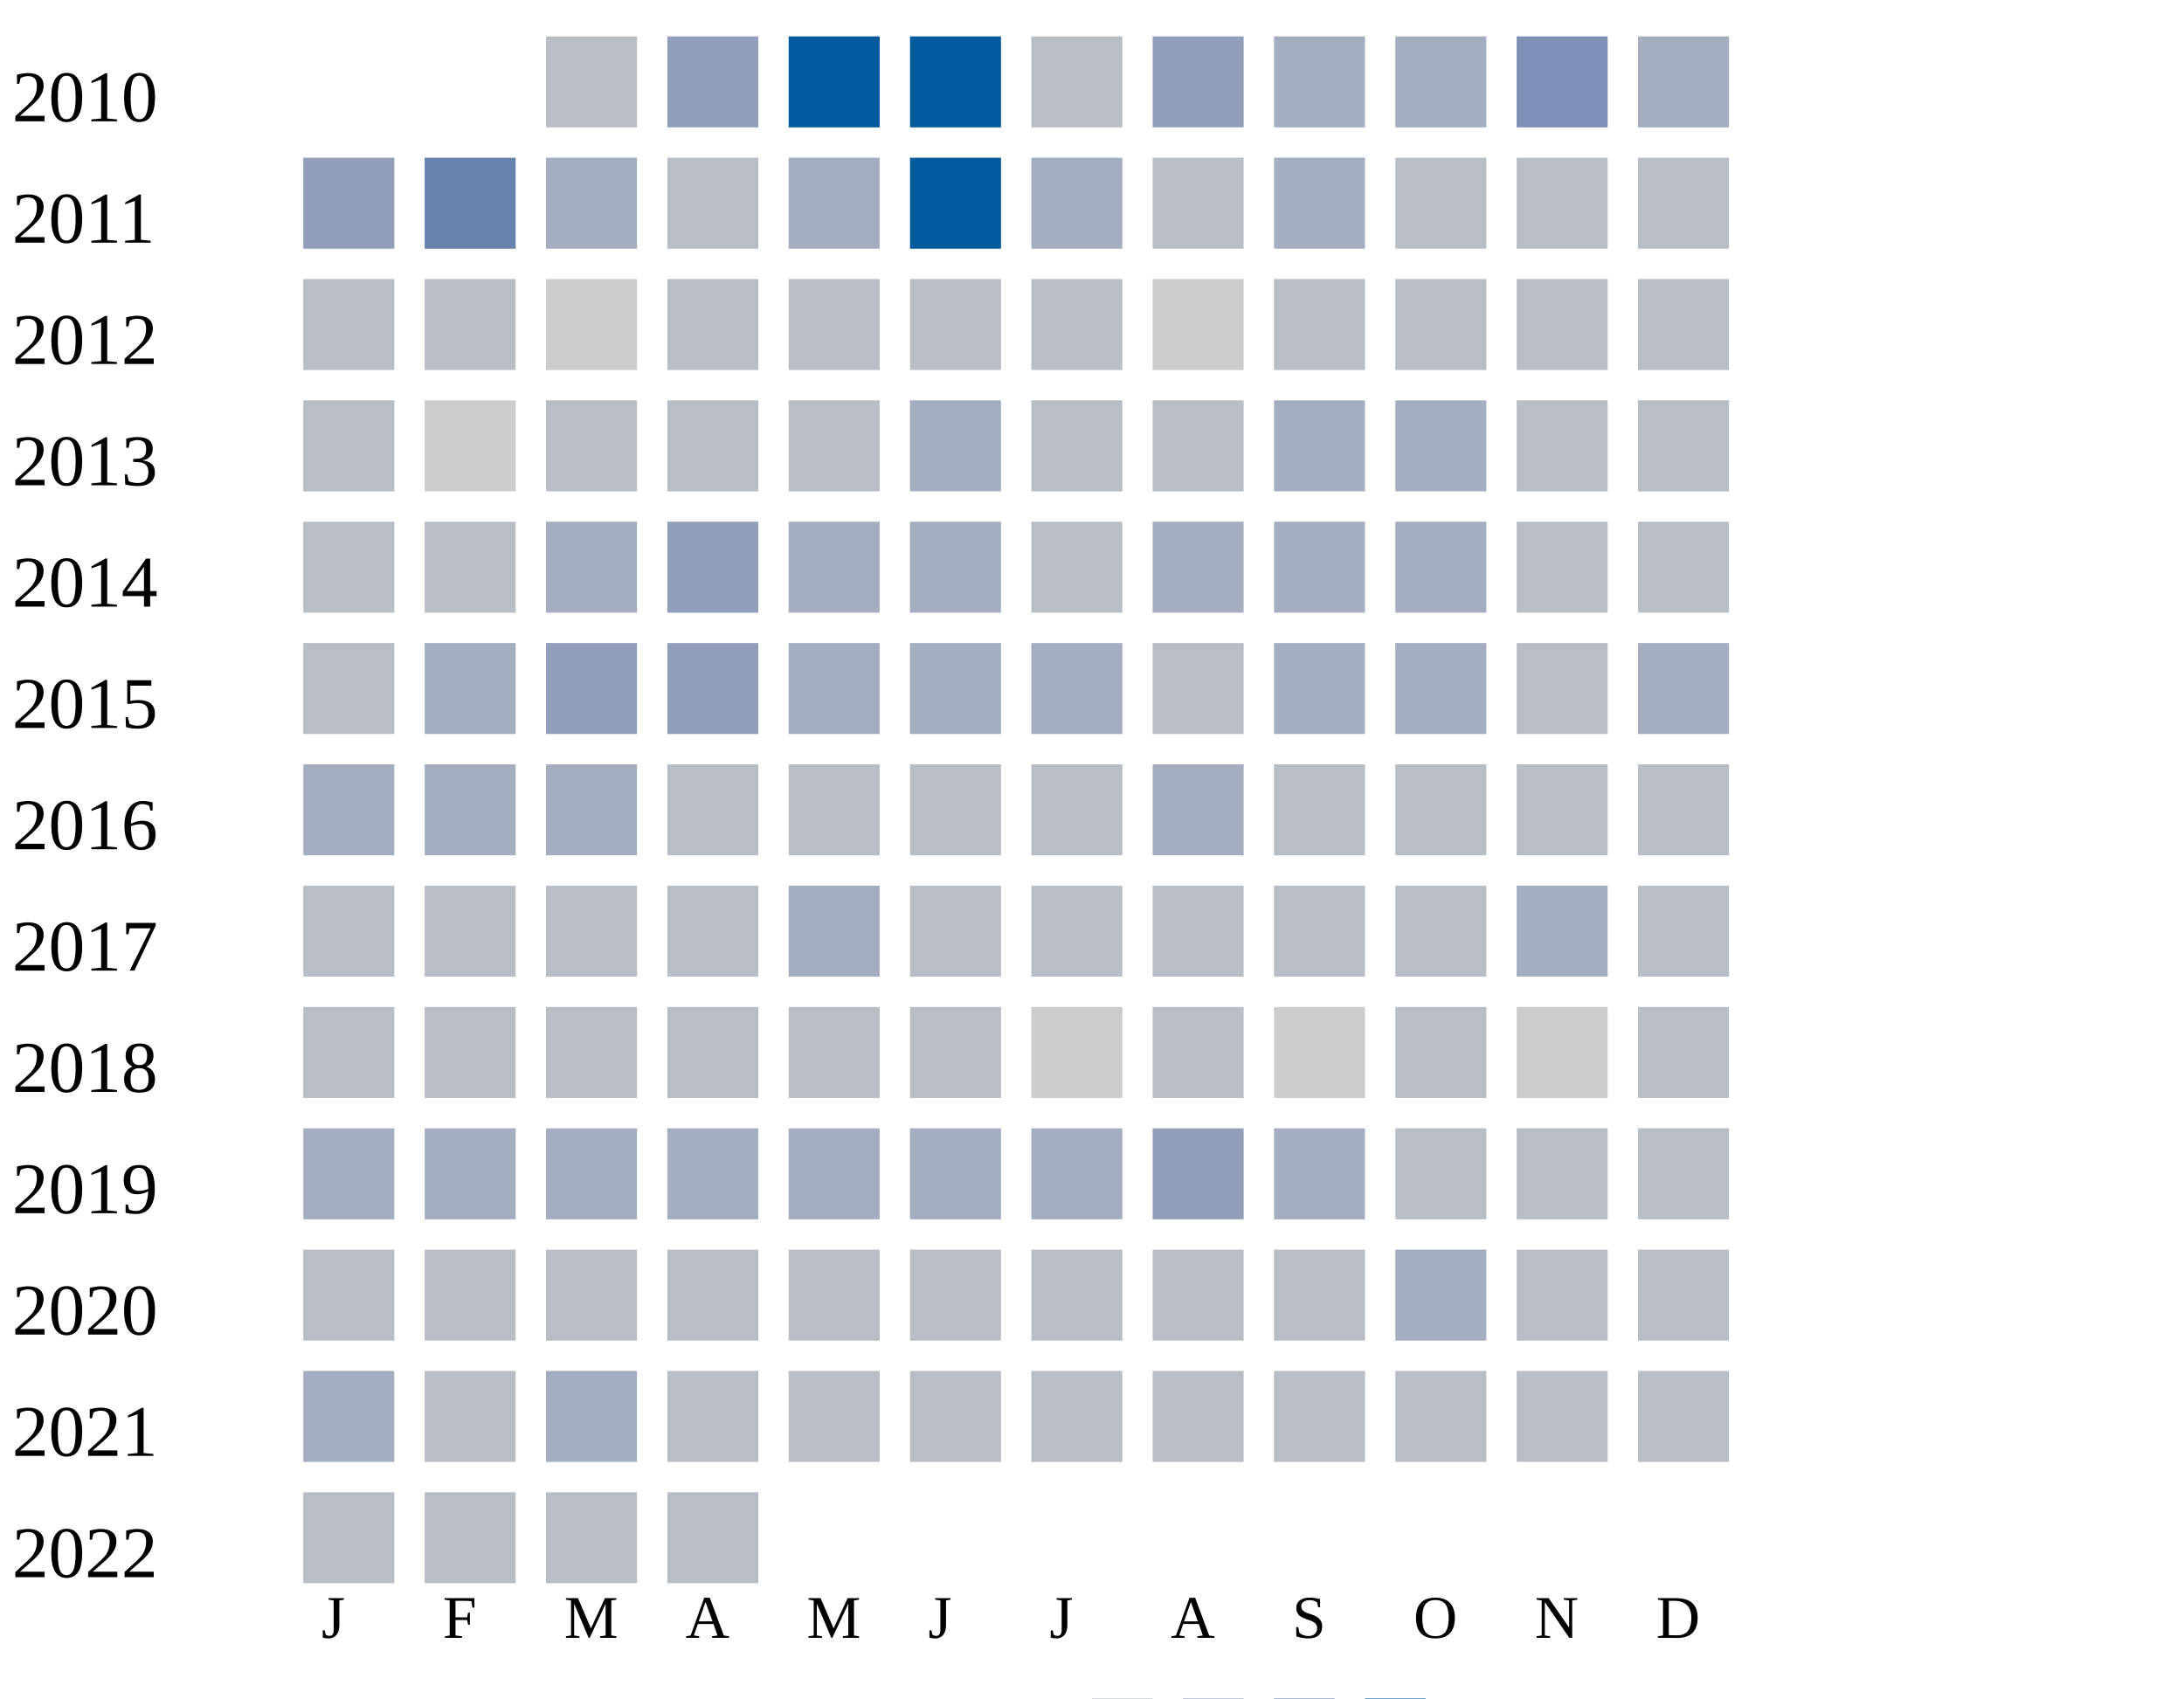
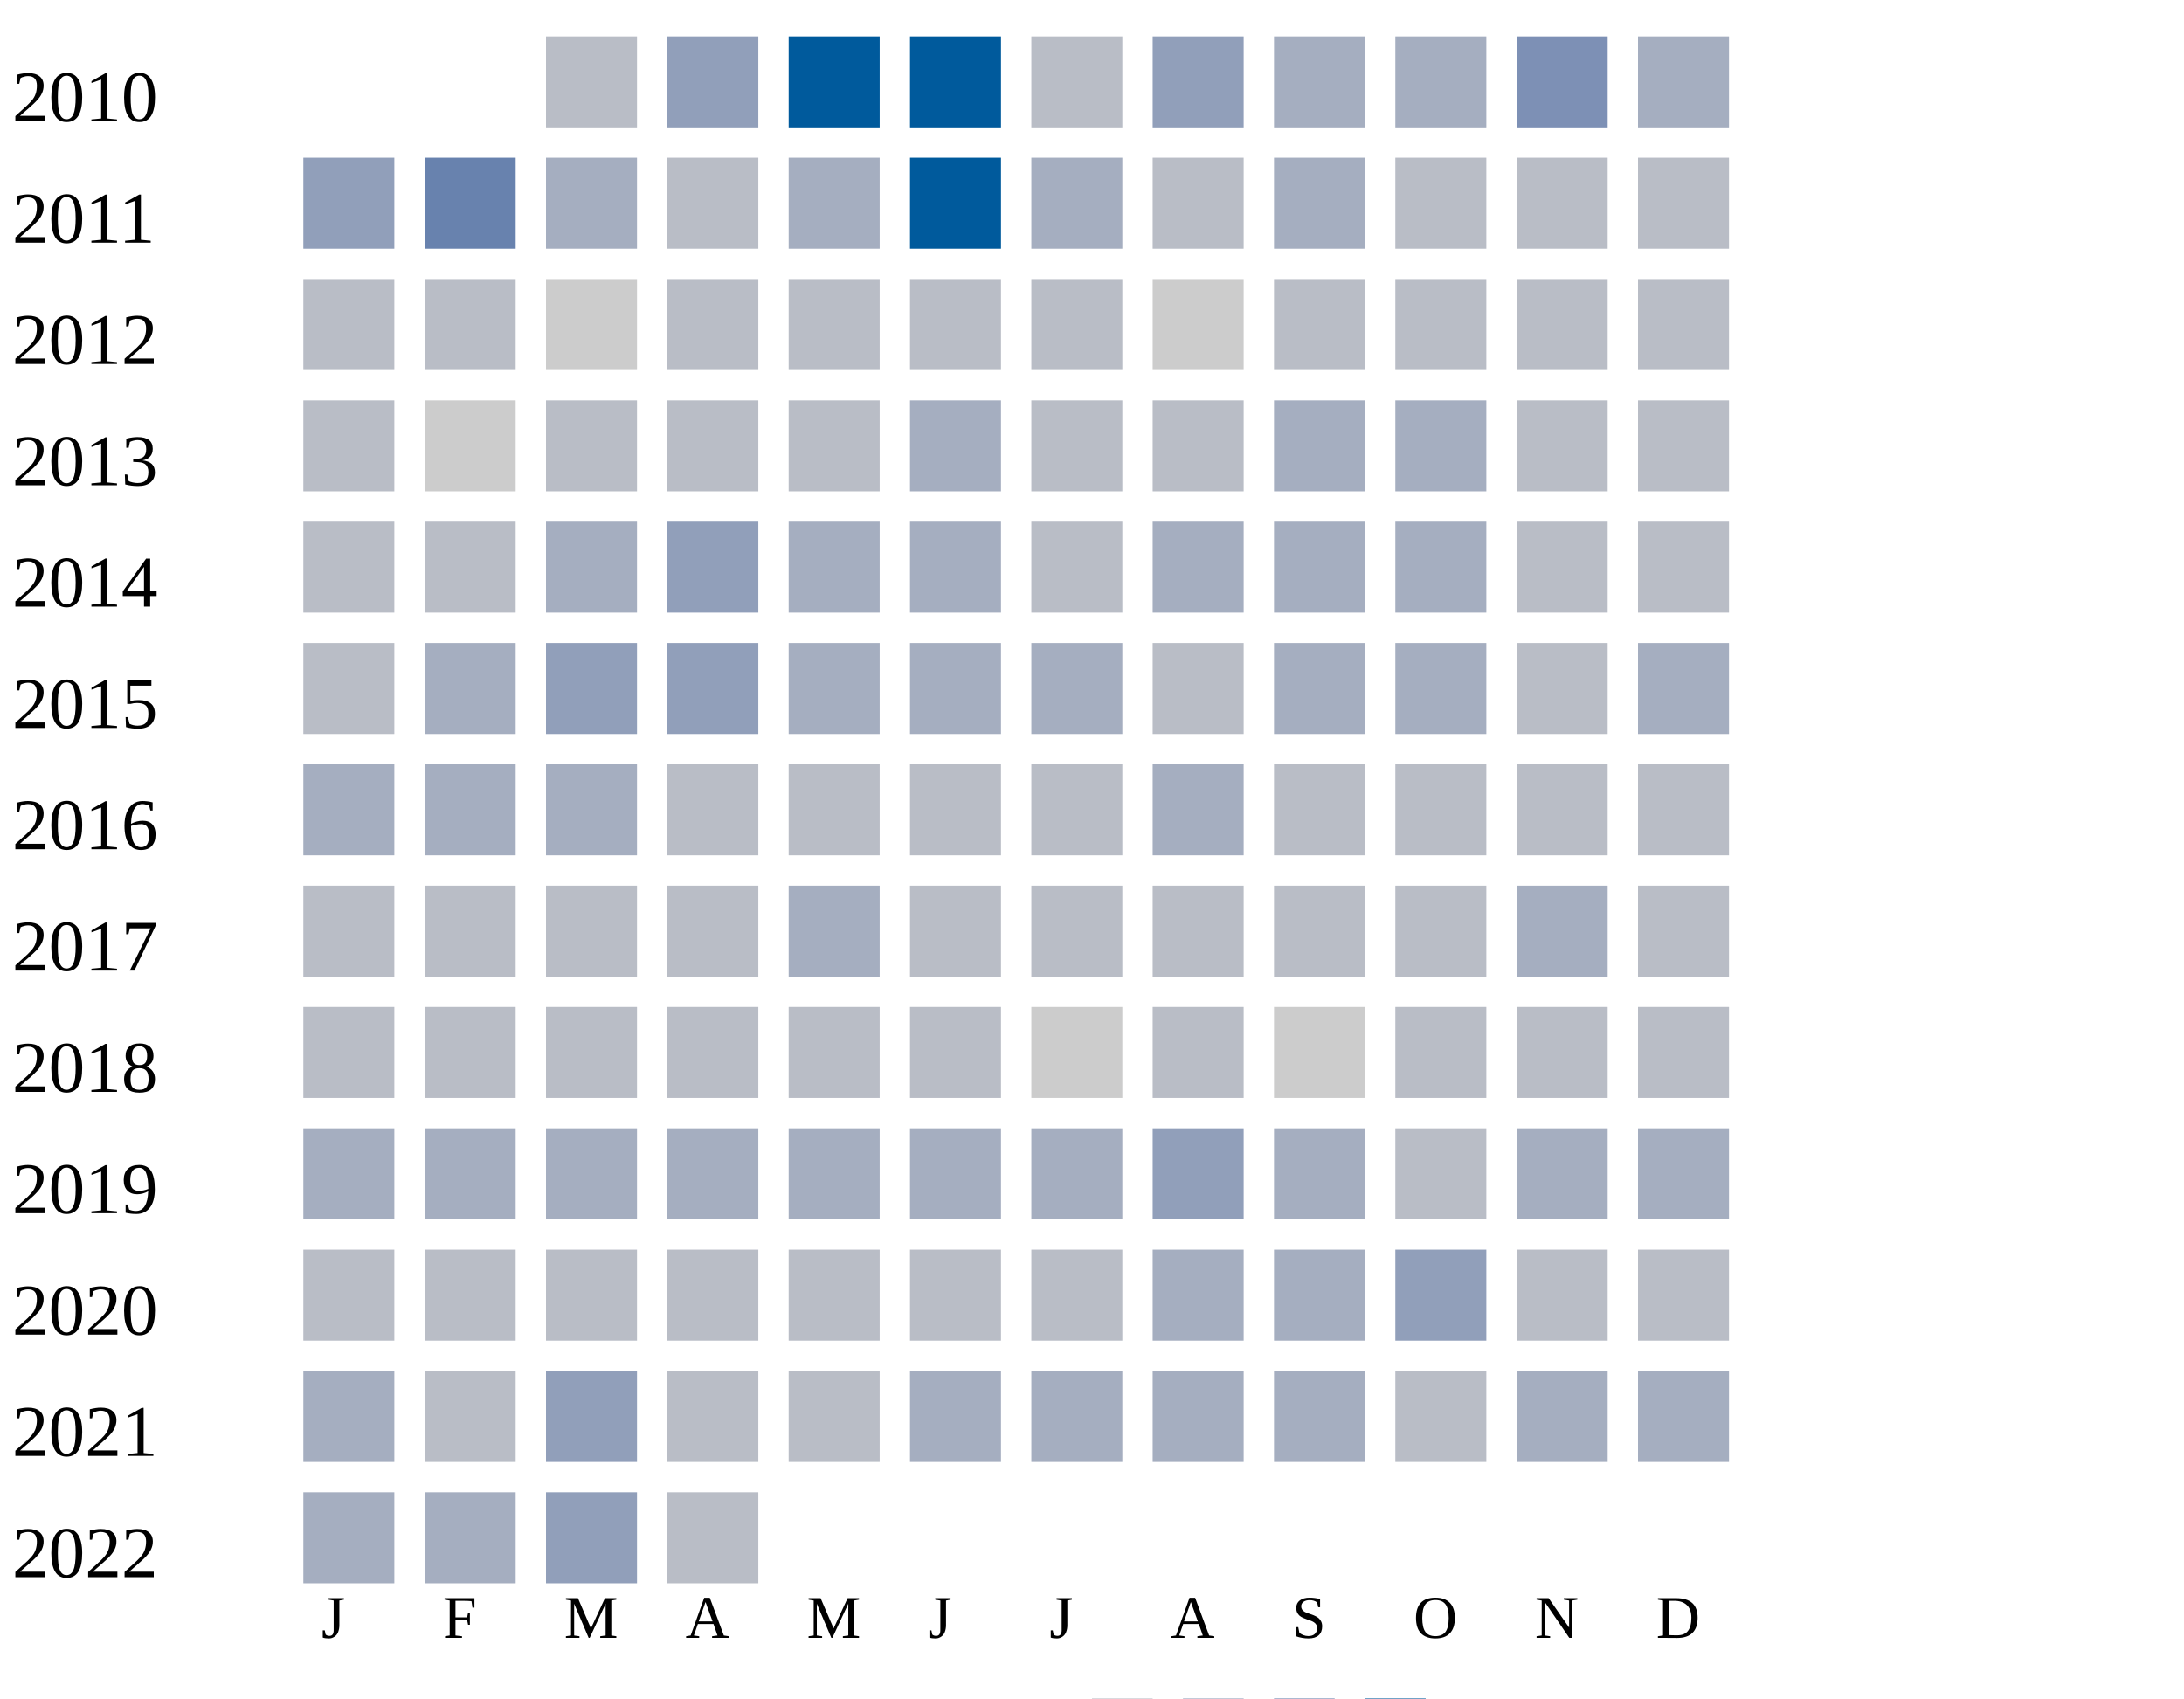
<svg xmlns="http://www.w3.org/2000/svg" width="360" height="280">
  <g transform="translate(0 0)">
    <text x="2" y="20">2010</text>
    <rect x="90" y="6" width="15" height="15" fill="#b9bdc6" />
    <rect x="110" y="6" width="15" height="15" fill="#919fba" />
    <rect x="130" y="6" width="15" height="15" fill="#005a9c" />
    <rect x="150" y="6" width="15" height="15" fill="#005a9c" />
    <rect x="170" y="6" width="15" height="15" fill="#b9bdc6" />
    <rect x="190" y="6" width="15" height="15" fill="#919fba" />
    <rect x="210" y="6" width="15" height="15" fill="#a5aec0" />
    <rect x="230" y="6" width="15" height="15" fill="#a5aec0" />
    <rect x="250" y="6" width="15" height="15" fill="#7d90b5" />
    <rect x="270" y="6" width="15" height="15" fill="#a5aec0" />
  </g>
  <g transform="translate(0 20)">
    <text x="2" y="20">2011</text>
    <rect x="50" y="6" width="15" height="15" fill="#919fba" />
    <rect x="70" y="6" width="15" height="15" fill="#6882ae" />
    <rect x="90" y="6" width="15" height="15" fill="#a5aec0" />
    <rect x="110" y="6" width="15" height="15" fill="#b9bdc6" />
    <rect x="130" y="6" width="15" height="15" fill="#a5aec0" />
    <rect x="150" y="6" width="15" height="15" fill="#005a9c" />
    <rect x="170" y="6" width="15" height="15" fill="#a5aec0" />
    <rect x="190" y="6" width="15" height="15" fill="#b9bdc6" />
    <rect x="210" y="6" width="15" height="15" fill="#a5aec0" />
    <rect x="230" y="6" width="15" height="15" fill="#b9bdc6" />
    <rect x="250" y="6" width="15" height="15" fill="#b9bdc6" />
    <rect x="270" y="6" width="15" height="15" fill="#b9bdc6" />
  </g>
  <g transform="translate(0 40)">
    <text x="2" y="20">2012</text>
    <rect x="50" y="6" width="15" height="15" fill="#b9bdc6" />
    <rect x="70" y="6" width="15" height="15" fill="#b9bdc6" />
    <rect x="90" y="6" width="15" height="15" fill="#cccccc" />
    <rect x="110" y="6" width="15" height="15" fill="#b9bdc6" />
    <rect x="130" y="6" width="15" height="15" fill="#b9bdc6" />
    <rect x="150" y="6" width="15" height="15" fill="#b9bdc6" />
    <rect x="170" y="6" width="15" height="15" fill="#b9bdc6" />
    <rect x="190" y="6" width="15" height="15" fill="#cccccc" />
    <rect x="210" y="6" width="15" height="15" fill="#b9bdc6" />
    <rect x="230" y="6" width="15" height="15" fill="#b9bdc6" />
    <rect x="250" y="6" width="15" height="15" fill="#b9bdc6" />
    <rect x="270" y="6" width="15" height="15" fill="#b9bdc6" />
  </g>
  <g transform="translate(0 60)">
    <text x="2" y="20">2013</text>
    <rect x="50" y="6" width="15" height="15" fill="#b9bdc6" />
    <rect x="70" y="6" width="15" height="15" fill="#cccccc" />
    <rect x="90" y="6" width="15" height="15" fill="#b9bdc6" />
    <rect x="110" y="6" width="15" height="15" fill="#b9bdc6" />
    <rect x="130" y="6" width="15" height="15" fill="#b9bdc6" />
    <rect x="150" y="6" width="15" height="15" fill="#a5aec0" />
    <rect x="170" y="6" width="15" height="15" fill="#b9bdc6" />
    <rect x="190" y="6" width="15" height="15" fill="#b9bdc6" />
    <rect x="210" y="6" width="15" height="15" fill="#a5aec0" />
    <rect x="230" y="6" width="15" height="15" fill="#a5aec0" />
    <rect x="250" y="6" width="15" height="15" fill="#b9bdc6" />
    <rect x="270" y="6" width="15" height="15" fill="#b9bdc6" />
  </g>
  <g transform="translate(0 80)">
    <text x="2" y="20">2014</text>
    <rect x="50" y="6" width="15" height="15" fill="#b9bdc6" />
    <rect x="70" y="6" width="15" height="15" fill="#b9bdc6" />
    <rect x="90" y="6" width="15" height="15" fill="#a5aec0" />
    <rect x="110" y="6" width="15" height="15" fill="#919fba" />
    <rect x="130" y="6" width="15" height="15" fill="#a5aec0" />
    <rect x="150" y="6" width="15" height="15" fill="#a5aec0" />
    <rect x="170" y="6" width="15" height="15" fill="#b9bdc6" />
    <rect x="190" y="6" width="15" height="15" fill="#a5aec0" />
    <rect x="210" y="6" width="15" height="15" fill="#a5aec0" />
    <rect x="230" y="6" width="15" height="15" fill="#a5aec0" />
    <rect x="250" y="6" width="15" height="15" fill="#b9bdc6" />
    <rect x="270" y="6" width="15" height="15" fill="#b9bdc6" />
  </g>
  <g transform="translate(0 100)">
    <text x="2" y="20">2015</text>
    <rect x="50" y="6" width="15" height="15" fill="#b9bdc6" />
    <rect x="70" y="6" width="15" height="15" fill="#a5aec0" />
    <rect x="90" y="6" width="15" height="15" fill="#919fba" />
    <rect x="110" y="6" width="15" height="15" fill="#919fba" />
    <rect x="130" y="6" width="15" height="15" fill="#a5aec0" />
    <rect x="150" y="6" width="15" height="15" fill="#a5aec0" />
    <rect x="170" y="6" width="15" height="15" fill="#a5aec0" />
    <rect x="190" y="6" width="15" height="15" fill="#b9bdc6" />
    <rect x="210" y="6" width="15" height="15" fill="#a5aec0" />
    <rect x="230" y="6" width="15" height="15" fill="#a5aec0" />
    <rect x="250" y="6" width="15" height="15" fill="#b9bdc6" />
    <rect x="270" y="6" width="15" height="15" fill="#a5aec0" />
  </g>
  <g transform="translate(0 120)">
    <text x="2" y="20">2016</text>
    <rect x="50" y="6" width="15" height="15" fill="#a5aec0" />
    <rect x="70" y="6" width="15" height="15" fill="#a5aec0" />
    <rect x="90" y="6" width="15" height="15" fill="#a5aec0" />
    <rect x="110" y="6" width="15" height="15" fill="#b9bdc6" />
    <rect x="130" y="6" width="15" height="15" fill="#b9bdc6" />
    <rect x="150" y="6" width="15" height="15" fill="#b9bdc6" />
    <rect x="170" y="6" width="15" height="15" fill="#b9bdc6" />
    <rect x="190" y="6" width="15" height="15" fill="#a5aec0" />
    <rect x="210" y="6" width="15" height="15" fill="#b9bdc6" />
    <rect x="230" y="6" width="15" height="15" fill="#b9bdc6" />
    <rect x="250" y="6" width="15" height="15" fill="#b9bdc6" />
    <rect x="270" y="6" width="15" height="15" fill="#b9bdc6" />
  </g>
  <g transform="translate(0 140)">
    <text x="2" y="20">2017</text>
    <rect x="50" y="6" width="15" height="15" fill="#b9bdc6" />
    <rect x="70" y="6" width="15" height="15" fill="#b9bdc6" />
    <rect x="90" y="6" width="15" height="15" fill="#b9bdc6" />
    <rect x="110" y="6" width="15" height="15" fill="#b9bdc6" />
    <rect x="130" y="6" width="15" height="15" fill="#a5aec0" />
    <rect x="150" y="6" width="15" height="15" fill="#b9bdc6" />
    <rect x="170" y="6" width="15" height="15" fill="#b9bdc6" />
    <rect x="190" y="6" width="15" height="15" fill="#b9bdc6" />
    <rect x="210" y="6" width="15" height="15" fill="#b9bdc6" />
    <rect x="230" y="6" width="15" height="15" fill="#b9bdc6" />
    <rect x="250" y="6" width="15" height="15" fill="#a5aec0" />
    <rect x="270" y="6" width="15" height="15" fill="#b9bdc6" />
  </g>
  <g transform="translate(0 160)">
    <text x="2" y="20">2018</text>
    <rect x="50" y="6" width="15" height="15" fill="#b9bdc6" />
    <rect x="70" y="6" width="15" height="15" fill="#b9bdc6" />
    <rect x="90" y="6" width="15" height="15" fill="#b9bdc6" />
    <rect x="110" y="6" width="15" height="15" fill="#b9bdc6" />
    <rect x="130" y="6" width="15" height="15" fill="#b9bdc6" />
    <rect x="150" y="6" width="15" height="15" fill="#b9bdc6" />
    <rect x="170" y="6" width="15" height="15" fill="#cccccc" />
    <rect x="190" y="6" width="15" height="15" fill="#b9bdc6" />
    <rect x="210" y="6" width="15" height="15" fill="#cccccc" />
    <rect x="230" y="6" width="15" height="15" fill="#b9bdc6" />
-     <rect x="250" y="6" width="15" height="15" fill="#cccccc" />
+     <rect x="250" y="6" width="15" height="15" fill="#b9bdc6" />
    <rect x="270" y="6" width="15" height="15" fill="#b9bdc6" />
  </g>
  <g transform="translate(0 180)">
    <text x="2" y="20">2019</text>
    <rect x="50" y="6" width="15" height="15" fill="#a5aec0" />
    <rect x="70" y="6" width="15" height="15" fill="#a5aec0" />
    <rect x="90" y="6" width="15" height="15" fill="#a5aec0" />
    <rect x="110" y="6" width="15" height="15" fill="#a5aec0" />
    <rect x="130" y="6" width="15" height="15" fill="#a5aec0" />
    <rect x="150" y="6" width="15" height="15" fill="#a5aec0" />
    <rect x="170" y="6" width="15" height="15" fill="#a5aec0" />
    <rect x="190" y="6" width="15" height="15" fill="#919fba" />
    <rect x="210" y="6" width="15" height="15" fill="#a5aec0" />
    <rect x="230" y="6" width="15" height="15" fill="#b9bdc6" />
-     <rect x="250" y="6" width="15" height="15" fill="#b9bdc6" />
-     <rect x="270" y="6" width="15" height="15" fill="#b9bdc6" />
+     <rect x="250" y="6" width="15" height="15" fill="#a5aec0" />
+     <rect x="270" y="6" width="15" height="15" fill="#a5aec0" />
  </g>
  <g transform="translate(0 200)">
    <text x="2" y="20">2020</text>
    <rect x="50" y="6" width="15" height="15" fill="#b9bdc6" />
    <rect x="70" y="6" width="15" height="15" fill="#b9bdc6" />
    <rect x="90" y="6" width="15" height="15" fill="#b9bdc6" />
    <rect x="110" y="6" width="15" height="15" fill="#b9bdc6" />
    <rect x="130" y="6" width="15" height="15" fill="#b9bdc6" />
    <rect x="150" y="6" width="15" height="15" fill="#b9bdc6" />
    <rect x="170" y="6" width="15" height="15" fill="#b9bdc6" />
-     <rect x="190" y="6" width="15" height="15" fill="#b9bdc6" />
-     <rect x="210" y="6" width="15" height="15" fill="#b9bdc6" />
-     <rect x="230" y="6" width="15" height="15" fill="#a5aec0" />
+     <rect x="190" y="6" width="15" height="15" fill="#a5aec0" />
+     <rect x="210" y="6" width="15" height="15" fill="#a5aec0" />
+     <rect x="230" y="6" width="15" height="15" fill="#919fba" />
    <rect x="250" y="6" width="15" height="15" fill="#b9bdc6" />
    <rect x="270" y="6" width="15" height="15" fill="#b9bdc6" />
  </g>
  <g transform="translate(0 220)">
    <text x="2" y="20">2021</text>
    <rect x="50" y="6" width="15" height="15" fill="#a5aec0" />
    <rect x="70" y="6" width="15" height="15" fill="#b9bdc6" />
-     <rect x="90" y="6" width="15" height="15" fill="#a5aec0" />
-     <rect x="110" y="6" width="15" height="15" fill="#b9bdc6" />
-     <rect x="130" y="6" width="15" height="15" fill="#b9bdc6" />
-     <rect x="150" y="6" width="15" height="15" fill="#b9bdc6" />
-     <rect x="170" y="6" width="15" height="15" fill="#b9bdc6" />
-     <rect x="190" y="6" width="15" height="15" fill="#b9bdc6" />
-     <rect x="210" y="6" width="15" height="15" fill="#b9bdc6" />
-     <rect x="230" y="6" width="15" height="15" fill="#b9bdc6" />
-     <rect x="250" y="6" width="15" height="15" fill="#b9bdc6" />
-     <rect x="270" y="6" width="15" height="15" fill="#b9bdc6" />
+     <rect x="90" y="6" width="15" height="15" fill="#919fba" />
+     <rect x="110" y="6" width="15" height="15" fill="#b9bdc6" />
+     <rect x="130" y="6" width="15" height="15" fill="#b9bdc6" />
+     <rect x="150" y="6" width="15" height="15" fill="#a5aec0" />
+     <rect x="170" y="6" width="15" height="15" fill="#a5aec0" />
+     <rect x="190" y="6" width="15" height="15" fill="#a5aec0" />
+     <rect x="210" y="6" width="15" height="15" fill="#a5aec0" />
+     <rect x="230" y="6" width="15" height="15" fill="#b9bdc6" />
+     <rect x="250" y="6" width="15" height="15" fill="#a5aec0" />
+     <rect x="270" y="6" width="15" height="15" fill="#a5aec0" />
  </g>
  <g transform="translate(0 240)">
    <text x="2" y="20">2022</text>
-     <rect x="50" y="6" width="15" height="15" fill="#b9bdc6" />
-     <rect x="70" y="6" width="15" height="15" fill="#b9bdc6" />
-     <rect x="90" y="6" width="15" height="15" fill="#b9bdc6" />
+     <rect x="50" y="6" width="15" height="15" fill="#a5aec0" />
+     <rect x="70" y="6" width="15" height="15" fill="#a5aec0" />
+     <rect x="90" y="6" width="15" height="15" fill="#919fba" />
    <rect x="110" y="6" width="15" height="15" fill="#b9bdc6" />
  </g>
  <text style="font-size: 10px; text-align: center" x="53" y="270">J</text>
  <text style="font-size: 10px; text-align: center" x="73" y="270">F</text>
  <text style="font-size: 10px; text-align: center" x="93" y="270">M</text>
  <text style="font-size: 10px; text-align: center" x="113" y="270">A</text>
  <text style="font-size: 10px; text-align: center" x="133" y="270">M</text>
  <text style="font-size: 10px; text-align: center" x="153" y="270">J</text>
  <text style="font-size: 10px; text-align: center" x="173" y="270">J</text>
  <text style="font-size: 10px; text-align: center" x="193" y="270">A</text>
  <text style="font-size: 10px; text-align: center" x="213" y="270">S</text>
  <text style="font-size: 10px; text-align: center" x="233" y="270">O</text>
  <text style="font-size: 10px; text-align: center" x="253" y="270">N</text>
  <text style="font-size: 10px; text-align: center" x="273" y="270">D</text>
  <text style="font-size: 10px;" x="155" y="289">Less</text>
  <rect fill="#b9bdc6" width="10" height="10" x="180" y="280" />
  <rect fill="#919fba" width="10" height="10" x="195" y="280" />
  <rect fill="#6882ae" width="10" height="10" x="210" y="280" />
  <rect fill="#005a9c" width="10" height="10" x="225" y="280" />
  <text x="240" y="289" style="font-size: 10px;">More</text>
</svg>
